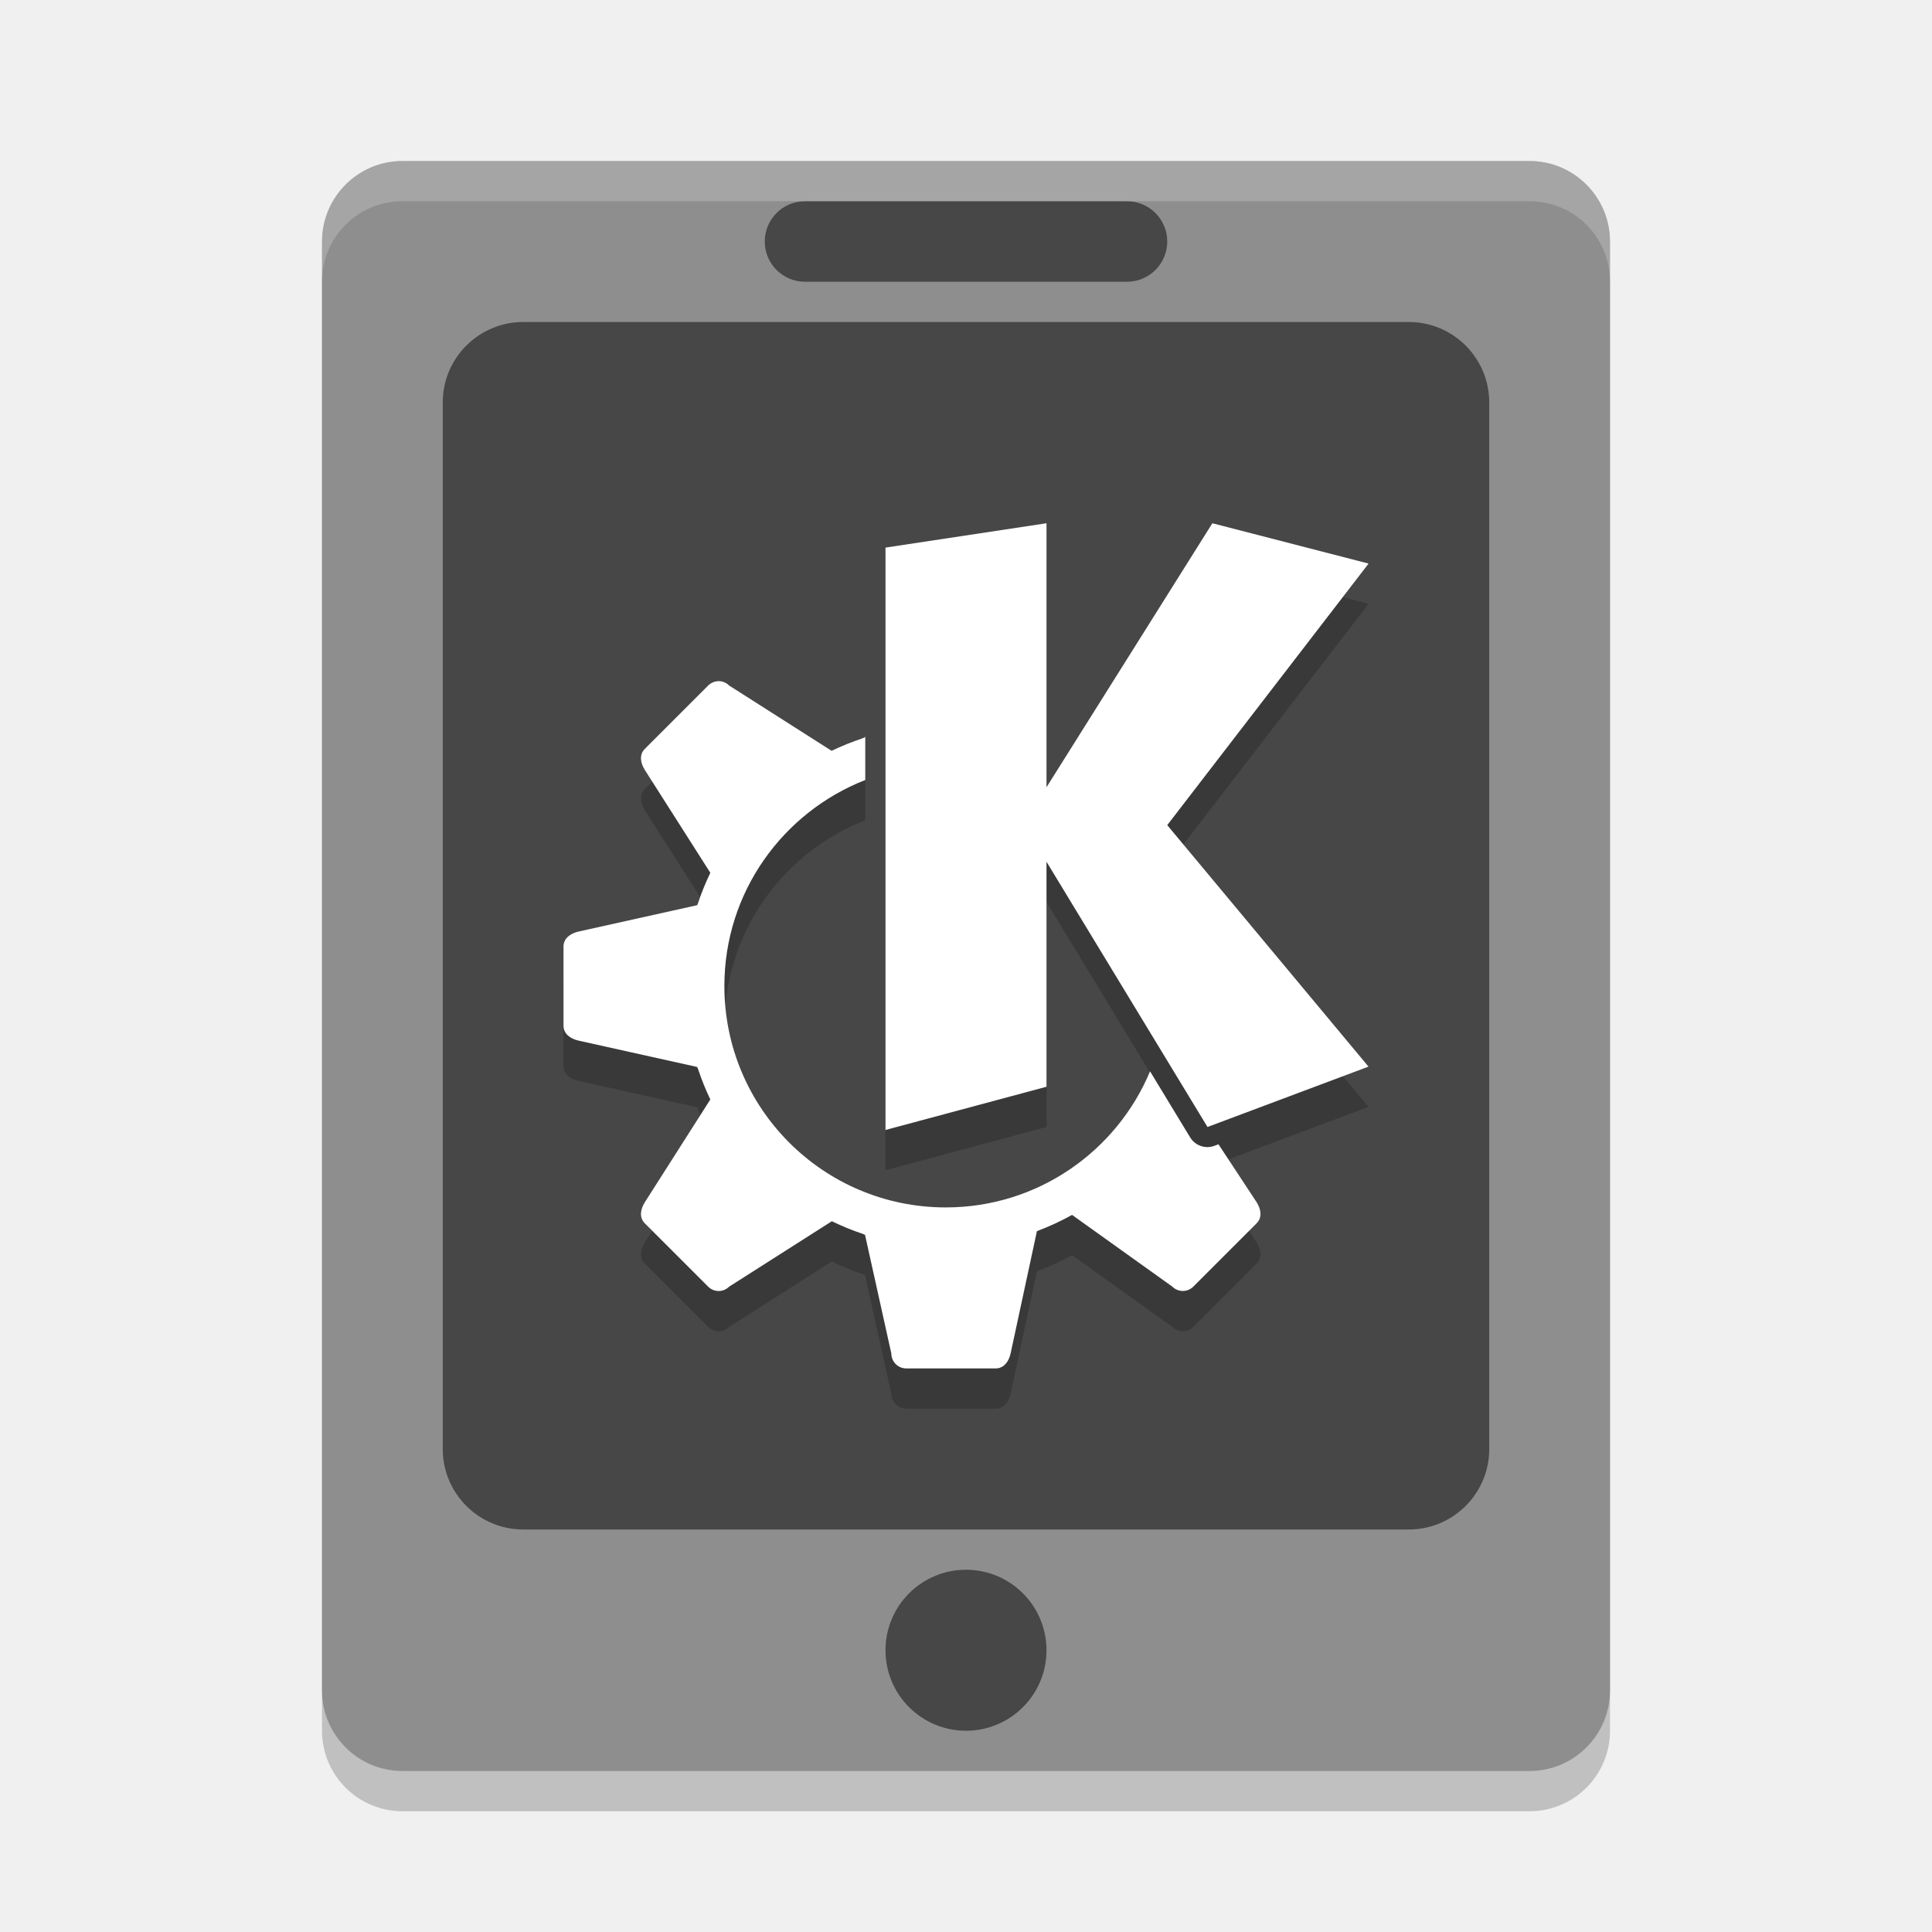
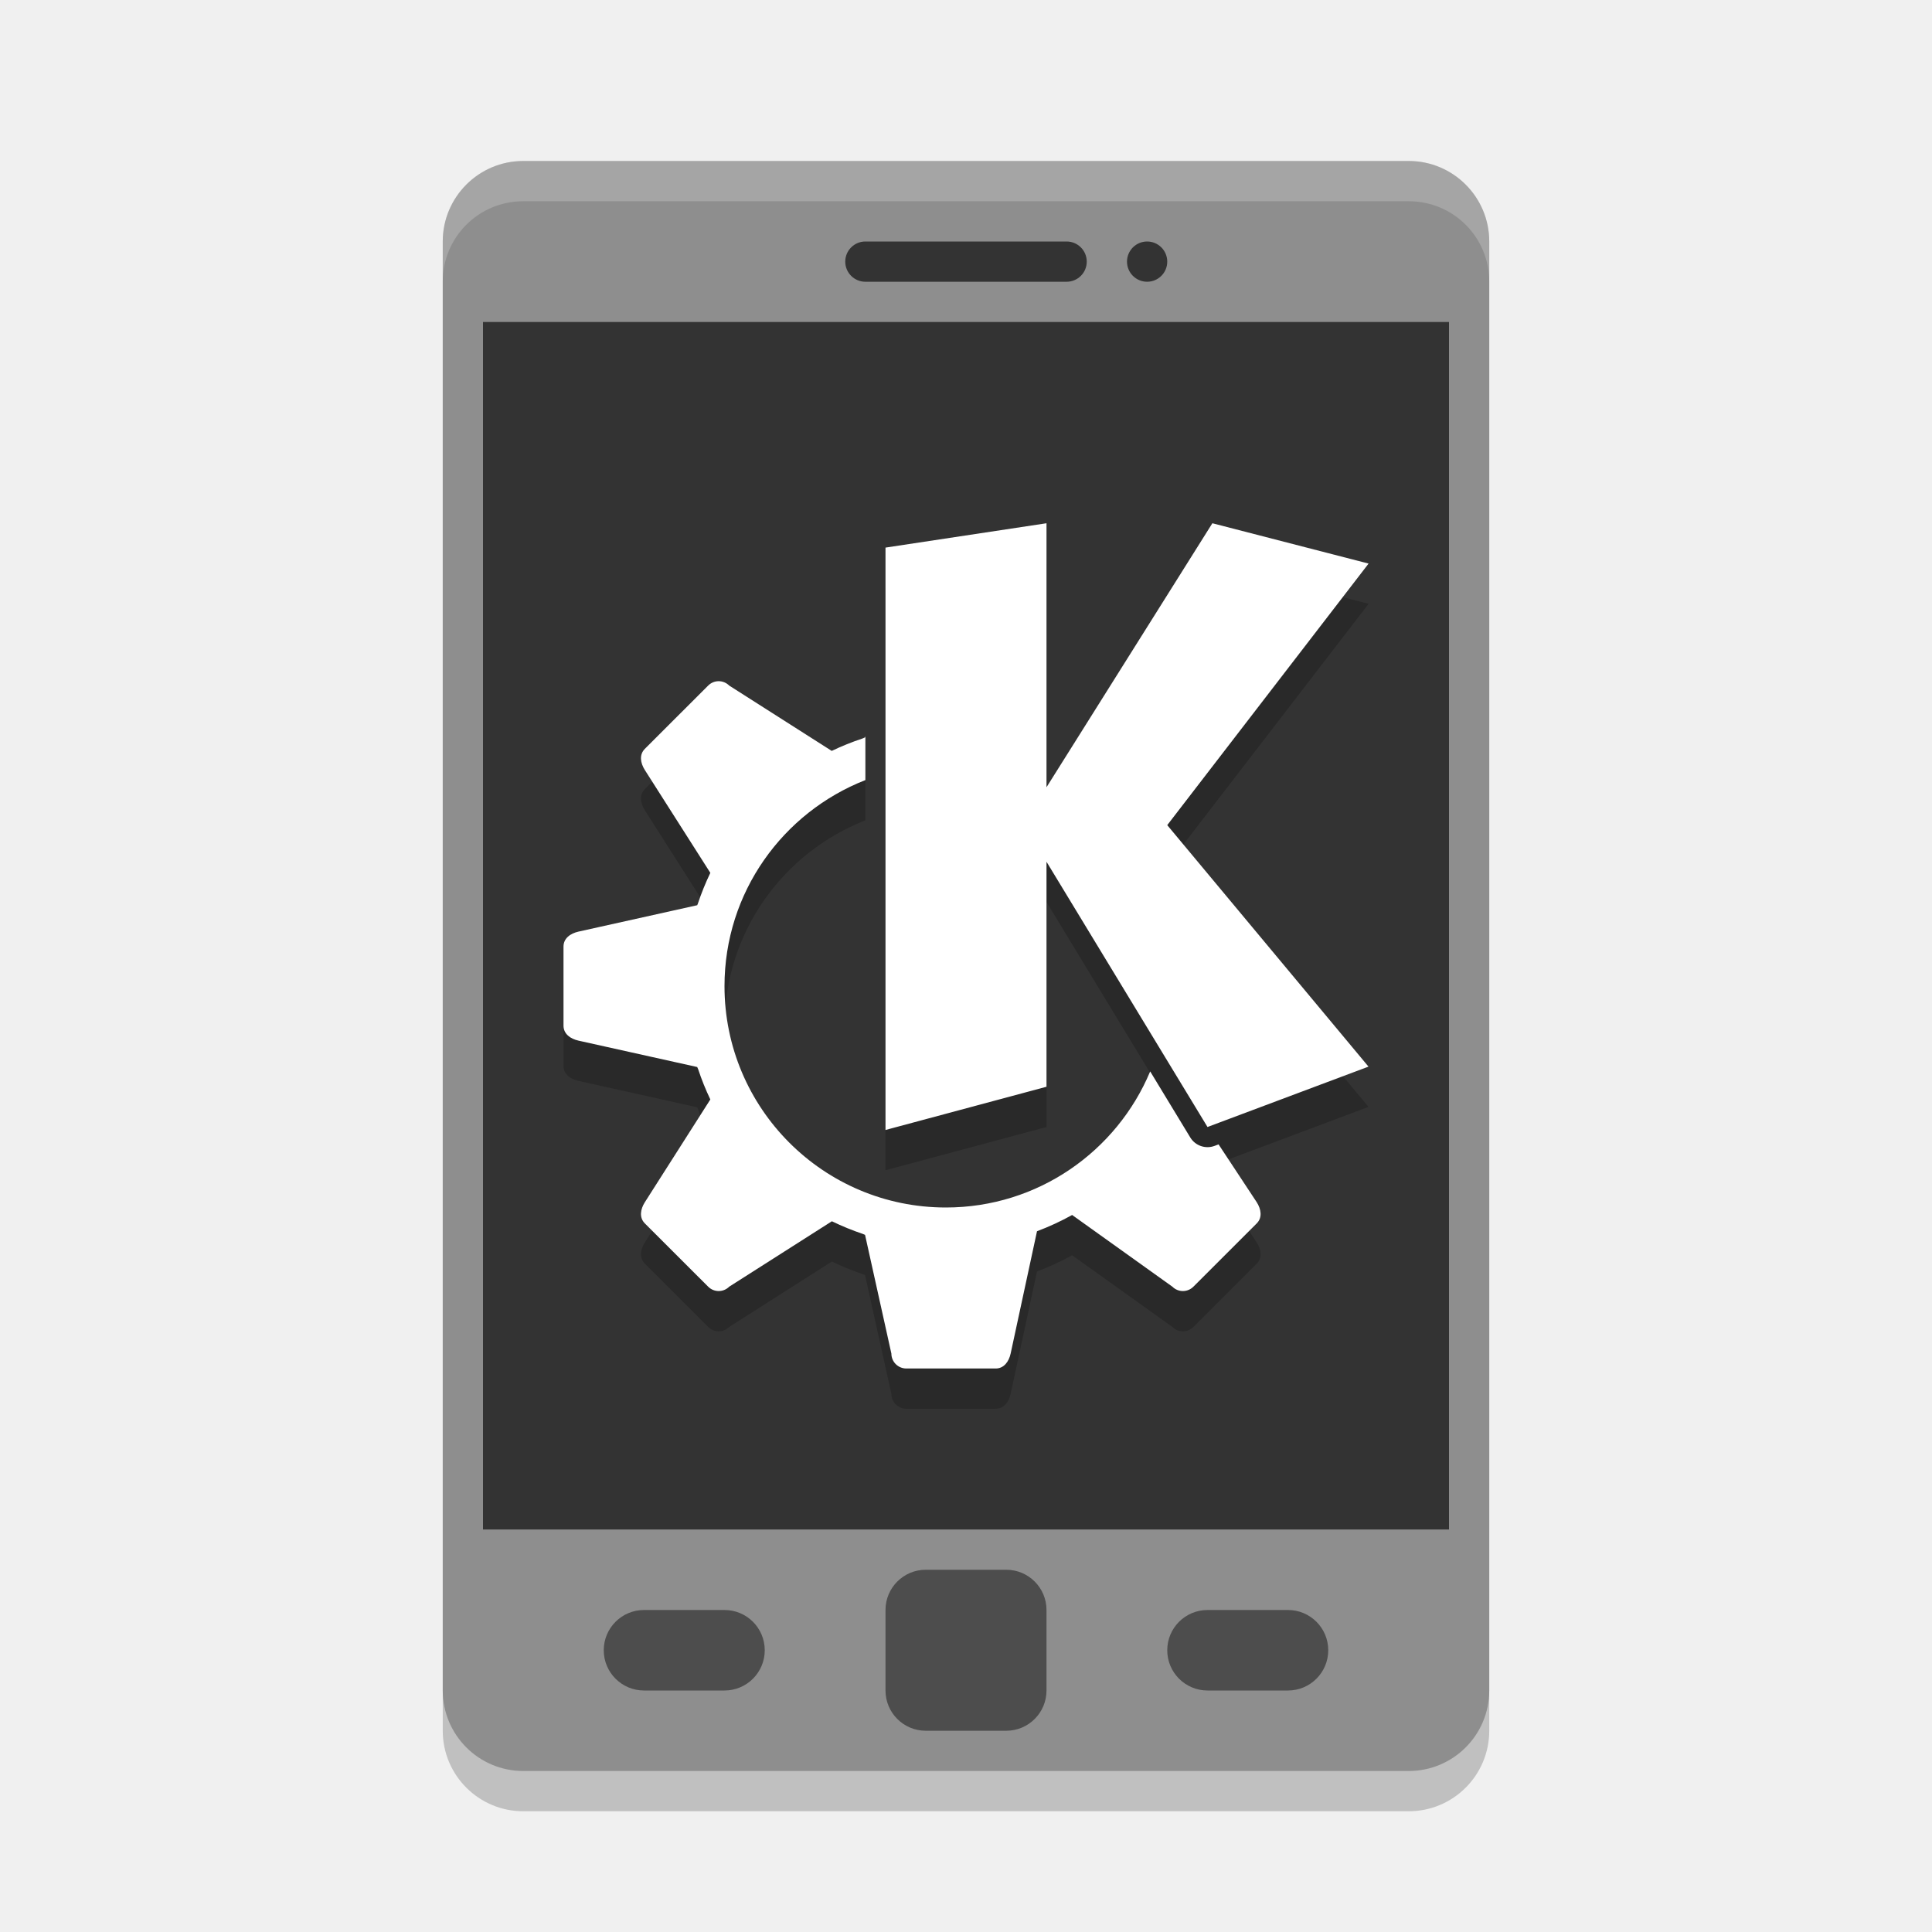
<svg xmlns="http://www.w3.org/2000/svg" width="48" height="48" version="1">
-   <rect style="opacity:0.2" width="40" height="32" x="-45" y="-40" rx="2" ry="2" transform="matrix(0,-1,-1,0,0,0)" />
-   <rect style="fill:#8e8e8e" width="40" height="32" x="-44" y="-40" rx="2" ry="2" transform="matrix(0,-1,-1,0,0,0)" />
-   <rect style="opacity:0.5" width="10" height="2" x="19" y="5" rx="1" ry="1" />
-   <rect style="opacity:0.5" width="26" height="30" x="11" y="8" rx="2" ry="2" />
-   <circle style="opacity:0.5" cx="24" cy="41" r="2" />
-   <path style="fill:#ffffff;opacity:.2" d="m10 4c-1.108 0-2 0.892-2 2v1c0-1.108 0.892-2 2-2h28c1.108 0 2 0.892 2 2v-1c0-1.108-0.892-2-2-2h-28z" />
-   <path style="opacity:0.2" d="m 26,14 -4,0.605 0,14.469 4,-1.074 0,-5.59 4,6.59 4,-1.5 -5,-6 5.002,-6.498 -3.881,-1.002 -4.121,6.559 0,-6.559 z m -8.145,3.924 c -0.095,0 -0.189,0.037 -0.262,0.109 l -1.572,1.572 c -0.145,0.145 -0.11,0.352 0,0.525 l 1.627,2.555 c -0.121,0.25 -0.225,0.508 -0.312,0.771 -0.004,0.011 -0.01,0.022 -0.014,0.033 l -2.951,0.656 C 14.171,24.191 14,24.312 14,24.518 l 0,0.982 0,0.982 c 0,0.205 0.171,0.327 0.371,0.371 l 2.951,0.656 c 0.006,0.019 0.017,0.037 0.023,0.057 0.085,0.256 0.186,0.507 0.303,0.75 l -1.627,2.553 c -0.11,0.173 -0.145,0.38 0,0.525 l 1.572,1.572 c 0.145,0.145 0.378,0.145 0.523,0 l 2.551,-1.625 c 0.251,0.122 0.509,0.228 0.773,0.316 0.017,0.006 0.033,0.016 0.051,0.021 l 0.654,2.949 c 0,0.205 0.166,0.371 0.371,0.371 l 2.221,0 c 0.205,0 0.327,-0.171 0.371,-0.371 l 0.654,-3.039 c 0.301,-0.113 0.592,-0.248 0.873,-0.404 l 2.49,1.781 c 0.145,0.145 0.378,0.145 0.523,0 l 1.572,-1.572 c 0.145,-0.145 0.11,-0.352 0,-0.525 l -0.947,-1.438 -0.1,0.037 c -0.225,0.085 -0.479,-0.003 -0.604,-0.209 l -0.996,-1.641 c -0.83,1.985 -2.79,3.381 -5.076,3.381 -3.038,0 -5.5,-2.462 -5.5,-5.5 0,-2.331 1.453,-4.318 3.5,-5.119 l 0,-1.096 -0.008,0.035 c -0.022,0.007 -0.042,0.02 -0.064,0.027 -0.261,0.087 -0.516,0.19 -0.764,0.309 l -2.547,-1.623 c -0.073,-0.073 -0.167,-0.109 -0.262,-0.109 z" />
-   <path style="fill:#ffffff" d="m 26,13 -4,0.605 0,14.469 4,-1.074 0,-5.59 4,6.59 4,-1.5 -5,-6 5.002,-6.498 -3.881,-1.002 -4.121,6.559 0,-6.559 z m -8.145,3.924 c -0.095,0 -0.189,0.037 -0.262,0.109 l -1.572,1.572 c -0.145,0.145 -0.11,0.352 0,0.525 l 1.627,2.555 c -0.121,0.25 -0.225,0.508 -0.312,0.771 -0.004,0.011 -0.01,0.022 -0.014,0.033 l -2.951,0.656 C 14.171,23.191 14,23.312 14,23.518 l 0,0.982 0,0.982 c 0,0.205 0.171,0.327 0.371,0.371 l 2.951,0.656 c 0.006,0.019 0.017,0.037 0.023,0.057 0.085,0.256 0.186,0.507 0.303,0.75 l -1.627,2.553 c -0.11,0.173 -0.145,0.38 0,0.525 l 1.572,1.572 c 0.145,0.145 0.378,0.145 0.523,0 l 2.551,-1.625 c 0.251,0.122 0.509,0.228 0.773,0.316 0.017,0.006 0.033,0.016 0.051,0.021 l 0.654,2.949 c 0,0.205 0.166,0.371 0.371,0.371 l 2.221,0 c 0.205,0 0.327,-0.171 0.371,-0.371 l 0.654,-3.039 c 0.301,-0.113 0.592,-0.248 0.873,-0.404 l 2.49,1.781 c 0.145,0.145 0.378,0.145 0.523,0 l 1.572,-1.572 c 0.145,-0.145 0.11,-0.352 0,-0.525 l -0.947,-1.438 -0.1,0.037 c -0.225,0.085 -0.479,-0.003 -0.604,-0.209 l -0.996,-1.641 c -0.83,1.985 -2.79,3.381 -5.076,3.381 -3.038,0 -5.5,-2.462 -5.5,-5.5 0,-2.331 1.453,-4.318 3.5,-5.119 l 0,-1.096 -0.008,0.035 c -0.022,0.007 -0.042,0.02 -0.064,0.027 -0.261,0.087 -0.516,0.19 -0.764,0.309 l -2.547,-1.623 c -0.073,-0.073 -0.167,-0.109 -0.262,-0.109 z" />
+   <rect width="26" height="40" x="11" y="5" rx="2" ry="2" style="opacity:0.2" />
+   <rect style="fill:#8e8e8e" width="26" height="40" x="11" y="4" rx="2" ry="2" />
+   <rect style="fill:#333333" width="6" height="1" x="21" y="6" rx=".5" ry=".5" />
+   <rect style="fill:#333333" width="24" height="30" x="12" y="8" />
+   <path style="fill:#ffffff;opacity:0.2" d="M 13 4 C 11.892 4 11 4.892 11 6 L 11 7 C 11 5.892 11.892 5 13 5 L 35 5 C 36.108 5 37 5.892 37 7 L 37 6 C 37 4.892 36.108 4 35 4 L 13 4 z" />
+   <rect style="fill:#4d4d4d" width="4" height="4" x="22" y="39" rx="1" ry="1" />
+   <rect style="fill:#4d4d4d" width="4" height="2" x="29" y="40" rx="1" ry="1" />
+   <rect width="4" height="2" x="15" y="40" rx="1" ry="1" style="fill:#4d4d4d" />
+   <circle style="fill:#333333" cx="28.5" cy="6.5" r=".5" />
+   <path d="M 26,14 22,14.605 V 29.074 L 26,28 V 22.41 L 30,29 34,27.5 29,21.5 34.002,15.002 30.121,14 26,20.559 Z M 17.855,17.924 C 17.761,17.924 17.666,17.961 17.594,18.033 L 16.021,19.605 C 15.876,19.751 15.911,19.958 16.021,20.131 L 17.648,22.686 C 17.528,22.936 17.424,23.193 17.336,23.457 17.332,23.468 17.326,23.479 17.322,23.49 L 14.371,24.146 C 14.171,24.191 14,24.312 14,24.518 V 25.5 26.482 C 14,26.688 14.171,26.809 14.371,26.854 L 17.322,27.51 C 17.329,27.529 17.339,27.547 17.346,27.566 17.431,27.822 17.532,28.073 17.648,28.316 L 16.021,30.869 C 15.911,31.042 15.876,31.249 16.021,31.395 L 17.594,32.967 C 17.739,33.112 17.972,33.112 18.117,32.967 L 20.668,31.342 C 20.919,31.464 21.177,31.569 21.441,31.658 21.459,31.664 21.475,31.674 21.492,31.68 L 22.146,34.629 C 22.146,34.834 22.312,35 22.518,35 H 24.738 C 24.943,35 25.065,34.829 25.109,34.629 L 25.764,31.59 C 26.064,31.477 26.356,31.342 26.637,31.186 L 29.127,32.967 C 29.272,33.112 29.505,33.112 29.65,32.967 L 31.223,31.395 C 31.368,31.249 31.333,31.042 31.223,30.869 L 30.275,29.432 30.176,29.469 C 29.951,29.553 29.697,29.466 29.572,29.26 L 28.576,27.619 C 27.746,29.604 25.786,31 23.5,31 20.462,31 18,28.538 18,25.5 18,23.169 19.453,21.182 21.5,20.381 V 19.285 L 21.492,19.32 C 21.47,19.328 21.45,19.34 21.428,19.348 21.167,19.434 20.912,19.537 20.664,19.656 L 18.117,18.033 C 18.045,17.961 17.95,17.924 17.855,17.924 Z" style="opacity:0.2" />
+   <path style="fill:#ffffff" d="M 26,13 22,13.605 V 28.074 L 26,27 V 21.41 L 30,28 34,26.5 29,20.5 34.002,14.002 30.121,13 26,19.559 Z M 17.855,16.924 C 17.761,16.924 17.666,16.961 17.594,17.033 L 16.021,18.605 C 15.876,18.751 15.911,18.958 16.021,19.131 L 17.648,21.686 C 17.528,21.936 17.424,22.193 17.336,22.457 17.332,22.468 17.326,22.479 17.322,22.49 L 14.371,23.146 C 14.171,23.191 14,23.312 14,23.518 V 24.5 25.482 C 14,25.688 14.171,25.809 14.371,25.854 L 17.322,26.51 C 17.329,26.529 17.339,26.547 17.346,26.566 17.431,26.822 17.532,27.073 17.648,27.316 L 16.021,29.869 C 15.911,30.042 15.876,30.249 16.021,30.395 L 17.594,31.967 C 17.739,32.112 17.972,32.112 18.117,31.967 L 20.668,30.342 C 20.919,30.464 21.177,30.569 21.441,30.658 21.459,30.664 21.475,30.674 21.492,30.68 L 22.146,33.629 C 22.146,33.834 22.312,34 22.518,34 H 24.738 C 24.943,34 25.065,33.829 25.109,33.629 L 25.764,30.59 C 26.064,30.477 26.356,30.342 26.637,30.186 L 29.127,31.967 C 29.272,32.112 29.505,32.112 29.65,31.967 L 31.223,30.395 C 31.368,30.249 31.333,30.042 31.223,29.869 L 30.275,28.432 30.176,28.469 C 29.951,28.553 29.697,28.466 29.572,28.26 L 28.576,26.619 C 27.746,28.604 25.786,30 23.5,30 20.462,30 18,27.538 18,24.5 18,22.169 19.453,20.182 21.5,19.381 V 18.285 L 21.492,18.32 C 21.47,18.328 21.45,18.34 21.428,18.348 21.167,18.434 20.912,18.537 20.664,18.656 L 18.117,17.033 C 18.045,16.961 17.95,16.924 17.855,16.924 Z" />
</svg>
